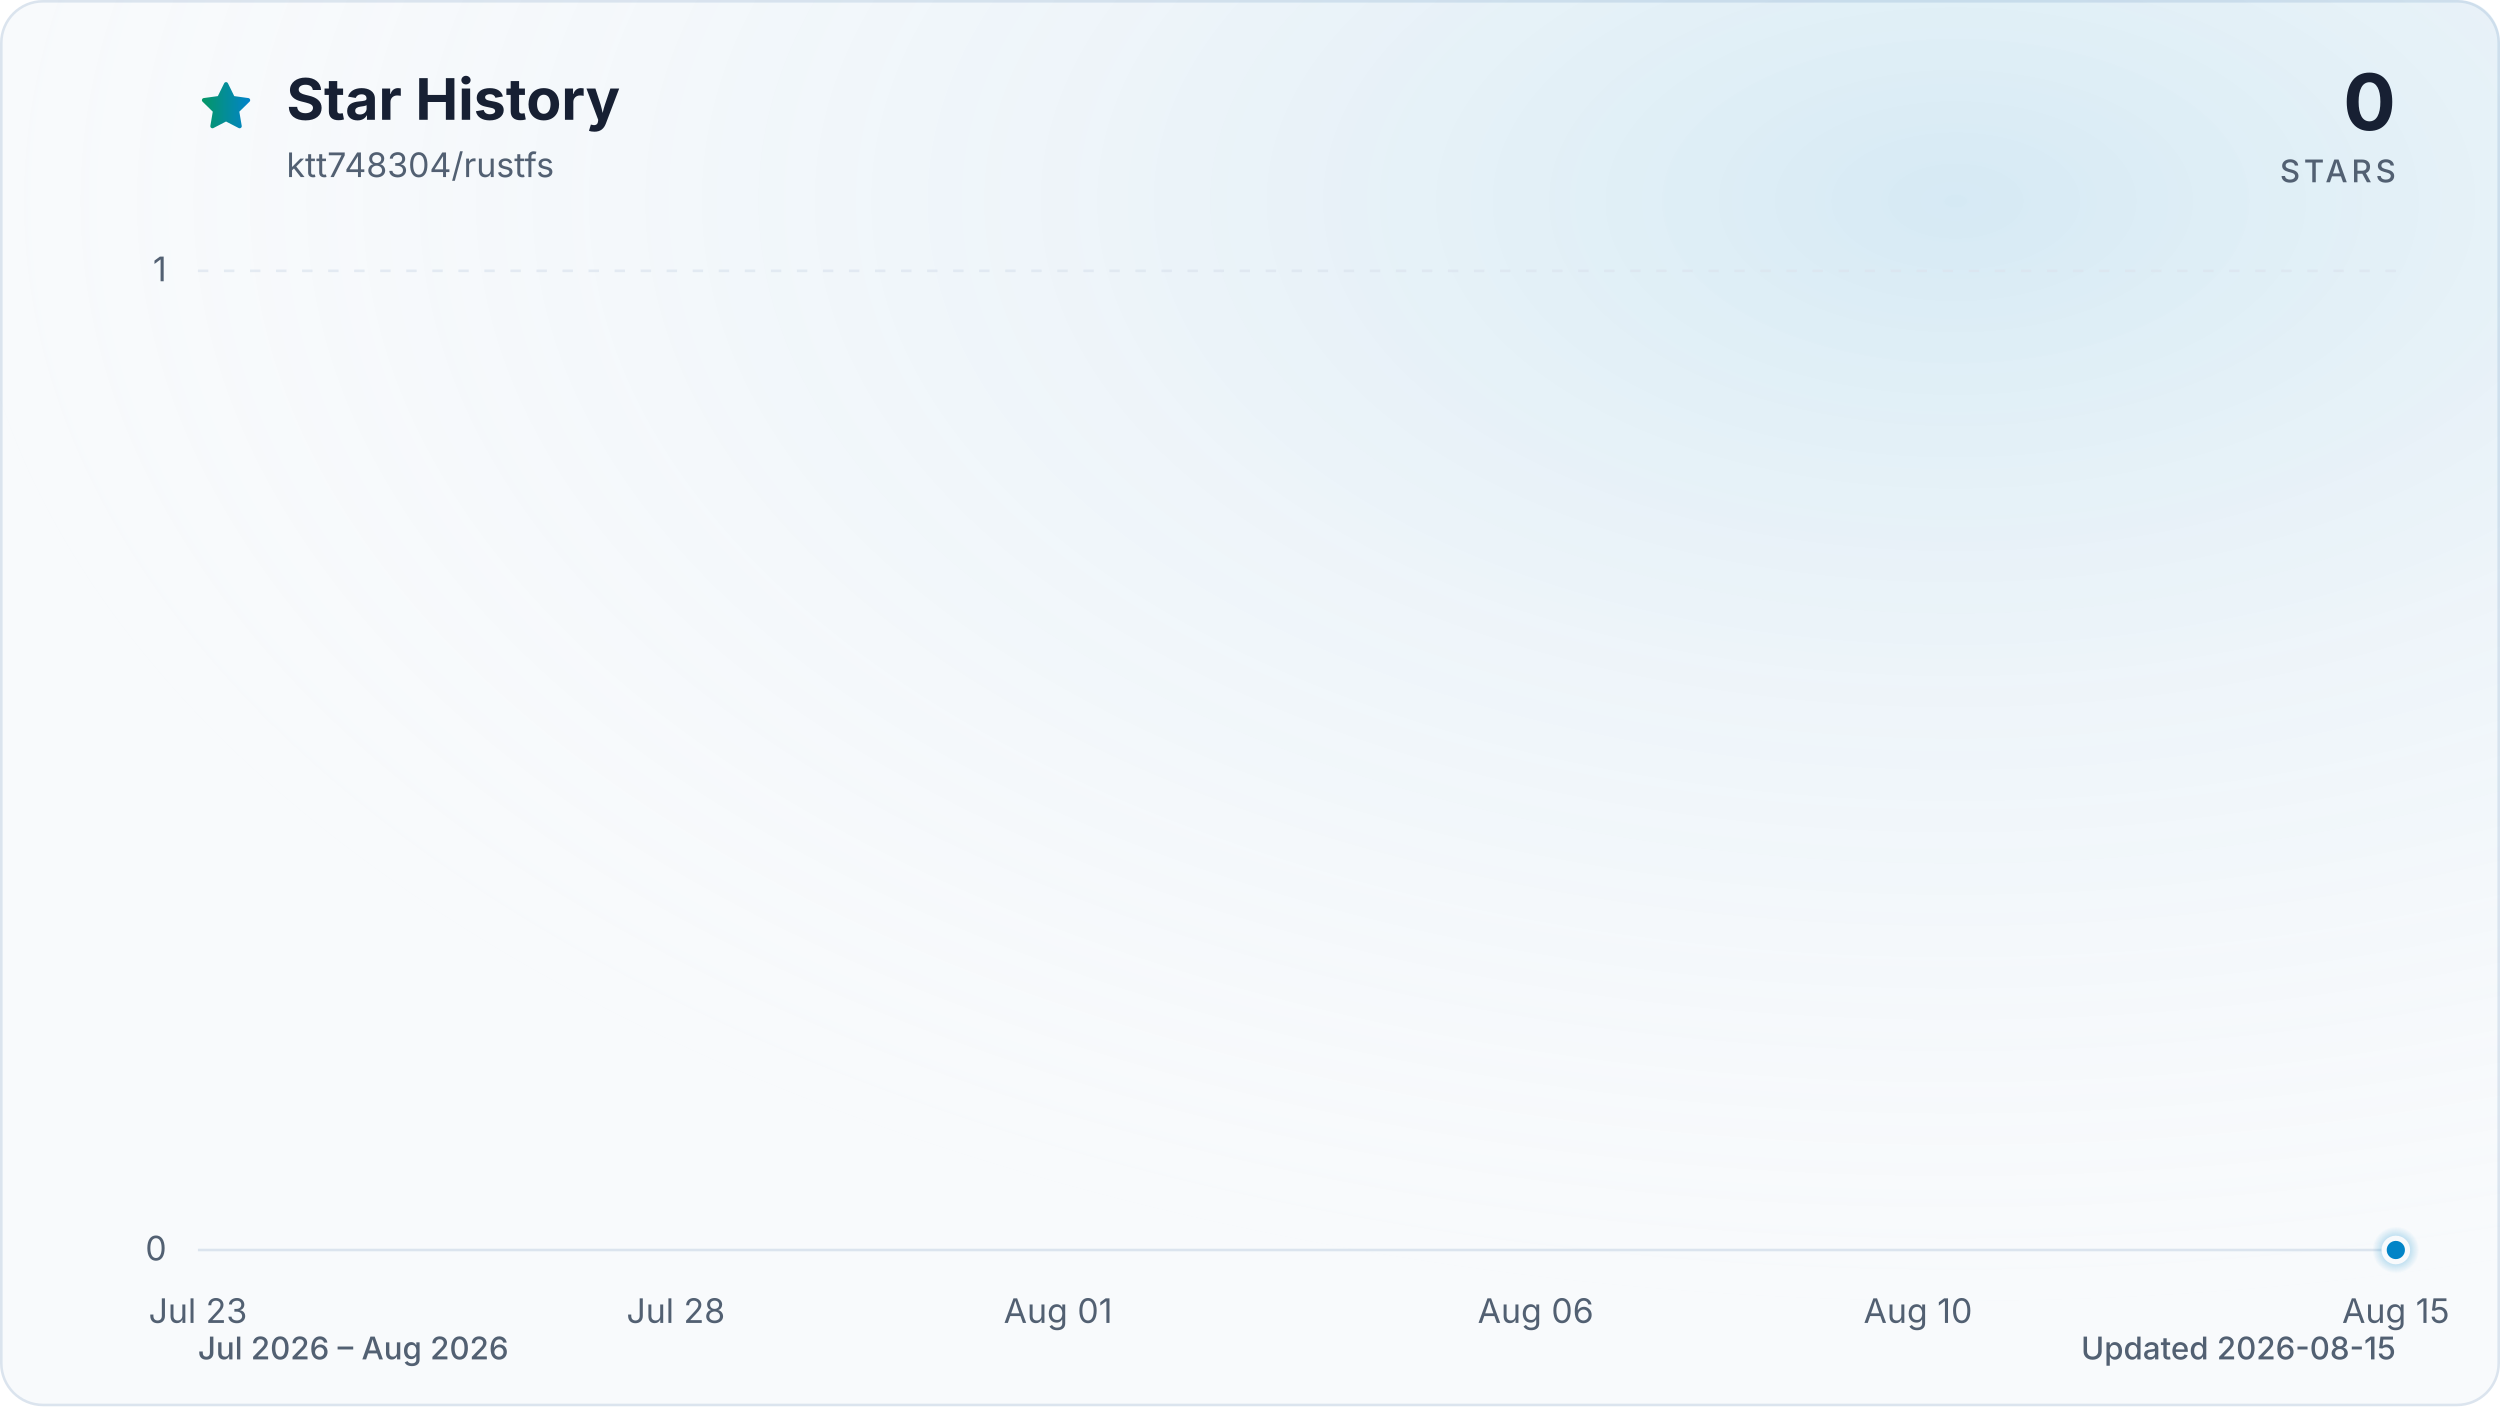
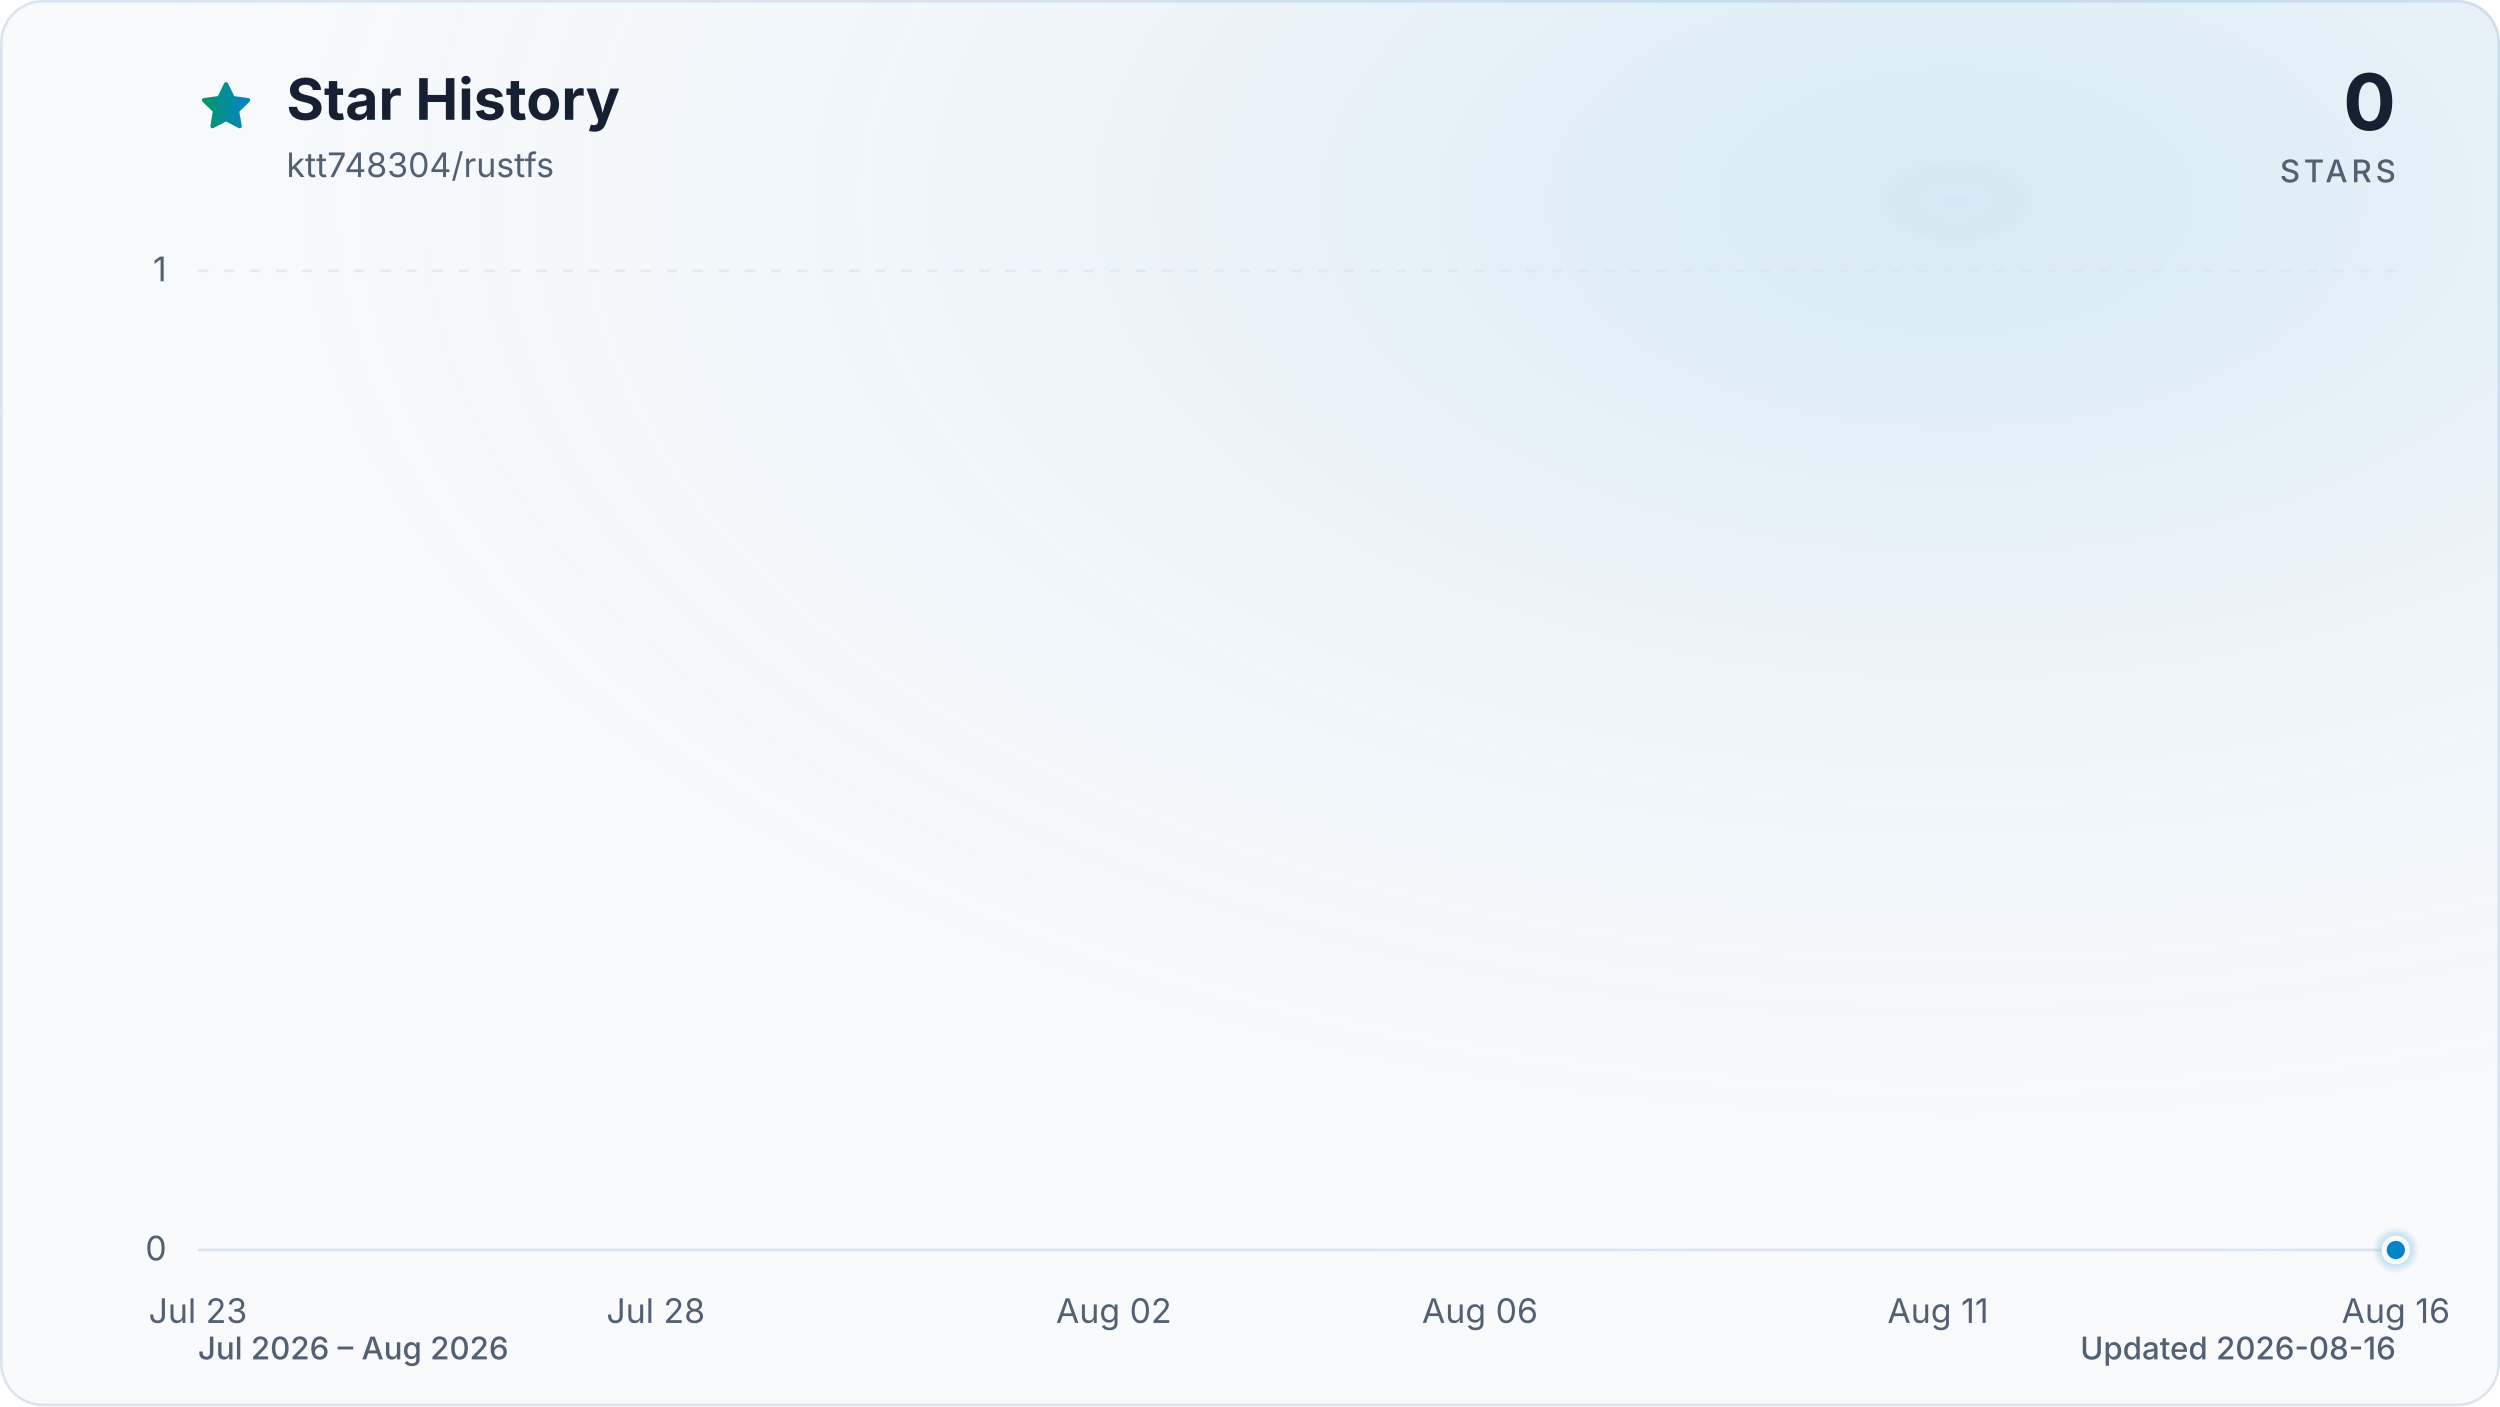
<svg xmlns="http://www.w3.org/2000/svg" viewBox="0 0 960 540" role="img" aria-labelledby="title description" data-style="gradient" data-variant="glow" data-animated="true">
  <defs>
    <linearGradient id="trend" x1="0" y1="0" x2="1" y2="0">
      <stop offset="0%" stop-color="#059669" />
      <stop offset="100%" stop-color="#0284c7" />
    </linearGradient>
    <linearGradient id="area" x1="0" y1="0" x2="0" y2="1">
      <stop offset="0%" stop-color="#059669" stop-opacity="0.30" />
      <stop offset="55%" stop-color="#0284c7" stop-opacity="0.10" />
      <stop offset="100%" stop-color="#0284c7" stop-opacity="0.01" />
    </linearGradient>
    <radialGradient id="marker-halo" cx="50%" cy="50%" r="50%">
      <stop offset="0%" stop-color="#0284c7" stop-opacity="0.55" />
      <stop offset="100%" stop-color="#0284c7" stop-opacity="0" />
    </radialGradient>
    <radialGradient id="surface-glow" cx="78%" cy="14%" r="80%">
      <stop offset="0%" stop-color="#0284c7" stop-opacity="0.14" />
      <stop offset="100%" stop-color="#f8fafc" stop-opacity="0" />
    </radialGradient>
    <filter id="trend-glow" x="-20%" y="-20%" width="140%" height="140%">
      <feGaussianBlur stdDeviation="7" />
    </filter>
  </defs>
  <style>
.trend-enter{transform-box:fill-box;transform-origin:center;animation:trend-enter 520ms cubic-bezier(0.16,1,0.3,1)}
.marker-enter{transform-box:fill-box;transform-origin:center;animation:marker-enter 320ms cubic-bezier(0.16,1,0.3,1) 200ms both}
.marker-pulse{transform-box:fill-box;transform-origin:center;animation:marker-pulse 2.6s ease-out infinite}
@keyframes trend-enter{from{opacity:.35;transform:translateY(10px)}to{opacity:1;transform:translateY(0)}}
@keyframes marker-enter{from{opacity:0;transform:scale(.4)}to{opacity:1;transform:scale(1)}}
@keyframes marker-pulse{0%{opacity:.5;transform:scale(.7)}70%,100%{opacity:0;transform:scale(2.1)}}
@media (prefers-reduced-motion:reduce){.trend-enter,.marker-enter,.marker-pulse{animation:none!important}}
@media (prefers-reduced-motion:reduce){.marker-pulse{opacity:0}}
</style>
  <rect x="0.5" y="0.5" width="959" height="539" fill="#f8fafc" stroke="#dbe4ee" stroke-width="1" rx="16" />
  <rect width="960" height="540" fill="url(#surface-glow)" rx="16" />
  <path d="M12 2.6l2.9 5.9 6.5.9-4.7 4.6 1.1 6.5-5.8-3-5.8 3 1.1-6.5-4.7-4.6 6.5-.9L12 2.6Z" transform="translate(76 30) scale(.9)" fill="url(#trend)" stroke="url(#trend)" stroke-width="1.8" stroke-linejoin="round" aria-hidden="true" />
  <text x="110" y="46" fill="#172033" font-family="ui-sans-serif, system-ui, -apple-system, BlinkMacSystemFont, 'Segoe UI', sans-serif" font-size="22" font-weight="700">Star History</text>
  <text x="110" y="68" fill="#526072" font-family="ui-sans-serif, system-ui, -apple-system, BlinkMacSystemFont, 'Segoe UI', sans-serif" font-size="13">ktt748304/rustfs</text>
  <text x="920" y="50" fill="#172033" font-family="ui-sans-serif, system-ui, -apple-system, BlinkMacSystemFont, 'Segoe UI', sans-serif" font-size="30" font-weight="700" text-anchor="end">0</text>
  <text x="920" y="70" fill="#526072" font-family="ui-sans-serif, system-ui, -apple-system, BlinkMacSystemFont, 'Segoe UI', sans-serif" font-size="12" font-weight="500" letter-spacing="1.5" text-anchor="end">STARS</text>
  <line x1="76" y1="480.0" x2="920" y2="480.0" stroke="#dbe4ee" stroke-width="1" stroke-dasharray="0" opacity="1" />
  <text x="64" y="484.0" fill="#526072" font-family="ui-sans-serif, system-ui, -apple-system, BlinkMacSystemFont, 'Segoe UI', sans-serif" font-size="13" text-anchor="end">0</text>
  <line x1="76" y1="104.0" x2="920" y2="104.0" stroke="#dbe4ee" stroke-width="1" stroke-dasharray="4 6" opacity="0.7" />
  <text x="64" y="108.0" fill="#526072" font-family="ui-sans-serif, system-ui, -apple-system, BlinkMacSystemFont, 'Segoe UI', sans-serif" font-size="13" text-anchor="end">1</text>
  <text x="76.0" y="508" fill="#526072" font-family="ui-sans-serif, system-ui, -apple-system, BlinkMacSystemFont, 'Segoe UI', sans-serif" font-size="13" text-anchor="middle">Jul 23</text>
-   <text x="259.5" y="508" fill="#526072" font-family="ui-sans-serif, system-ui, -apple-system, BlinkMacSystemFont, 'Segoe UI', sans-serif" font-size="13" text-anchor="middle">Jul 28</text>
-   <text x="406.3" y="508" fill="#526072" font-family="ui-sans-serif, system-ui, -apple-system, BlinkMacSystemFont, 'Segoe UI', sans-serif" font-size="13" text-anchor="middle">Aug 01</text>
-   <text x="589.7" y="508" fill="#526072" font-family="ui-sans-serif, system-ui, -apple-system, BlinkMacSystemFont, 'Segoe UI', sans-serif" font-size="13" text-anchor="middle">Aug 06</text>
-   <text x="736.5" y="508" fill="#526072" font-family="ui-sans-serif, system-ui, -apple-system, BlinkMacSystemFont, 'Segoe UI', sans-serif" font-size="13" text-anchor="middle">Aug 10</text>
-   <text x="920.0" y="508" fill="#526072" font-family="ui-sans-serif, system-ui, -apple-system, BlinkMacSystemFont, 'Segoe UI', sans-serif" font-size="13" text-anchor="middle">Aug 15</text>
+   <text x="251.8" y="508" fill="#526072" font-family="ui-sans-serif, system-ui, -apple-system, BlinkMacSystemFont, 'Segoe UI', sans-serif" font-size="13" text-anchor="middle">Jul 28</text>
+   <text x="427.7" y="508" fill="#526072" font-family="ui-sans-serif, system-ui, -apple-system, BlinkMacSystemFont, 'Segoe UI', sans-serif" font-size="13" text-anchor="middle">Aug 02</text>
+   <text x="568.3" y="508" fill="#526072" font-family="ui-sans-serif, system-ui, -apple-system, BlinkMacSystemFont, 'Segoe UI', sans-serif" font-size="13" text-anchor="middle">Aug 06</text>
+   <text x="744.2" y="508" fill="#526072" font-family="ui-sans-serif, system-ui, -apple-system, BlinkMacSystemFont, 'Segoe UI', sans-serif" font-size="13" text-anchor="middle">Aug 11</text>
+   <text x="920.0" y="508" fill="#526072" font-family="ui-sans-serif, system-ui, -apple-system, BlinkMacSystemFont, 'Segoe UI', sans-serif" font-size="13" text-anchor="middle">Aug 16</text>
  <g class="trend-enter">
-     <path d="M 76.0 480.0 C 88.2 480.0, 100.5 480.0, 112.7 480.0 C 124.9 480.0, 137.2 480.0, 149.4 480.0 C 161.6 480.0, 173.9 480.0, 186.1 480.0 C 198.3 480.0, 210.6 480.0, 222.8 480.0 C 235.0 480.0, 247.2 480.0, 259.5 480.0 C 271.7 480.0, 283.9 480.0, 296.2 480.0 C 308.4 480.0, 320.6 480.0, 332.9 480.0 C 345.1 480.0, 357.3 480.0, 369.6 480.0 C 381.8 480.0, 394.0 480.0, 406.3 480.0 C 418.5 480.0, 430.7 480.0, 443.0 480.0 C 455.2 480.0, 467.4 480.0, 479.7 480.0 C 491.9 480.0, 504.1 480.0, 516.3 480.0 C 528.6 480.0, 540.8 480.0, 553.0 480.0 C 565.3 480.0, 577.5 480.0, 589.7 480.0 C 602.0 480.0, 614.2 480.0, 626.4 480.0 C 638.7 480.0, 650.9 480.0, 663.1 480.0 C 675.4 480.0, 687.6 480.0, 699.8 480.0 C 712.1 480.0, 724.3 480.0, 736.5 480.0 C 748.8 480.0, 761.0 480.0, 773.2 480.0 C 785.4 480.0, 797.7 480.0, 809.9 480.0 C 822.1 480.0, 834.4 480.0, 846.6 480.0 C 858.8 480.0, 871.1 480.0, 883.3 480.0 C 895.5 480.0, 907.8 480.0, 920.0 480.0 L 920.0 480.0 L 76.0 480.0 Z" fill="url(#area)" />
-     <path d="M 76.0 480.0 C 88.2 480.0, 100.5 480.0, 112.7 480.0 C 124.9 480.0, 137.2 480.0, 149.4 480.0 C 161.6 480.0, 173.9 480.0, 186.1 480.0 C 198.3 480.0, 210.6 480.0, 222.8 480.0 C 235.0 480.0, 247.2 480.0, 259.5 480.0 C 271.7 480.0, 283.9 480.0, 296.2 480.0 C 308.4 480.0, 320.6 480.0, 332.9 480.0 C 345.1 480.0, 357.3 480.0, 369.6 480.0 C 381.8 480.0, 394.0 480.0, 406.3 480.0 C 418.5 480.0, 430.7 480.0, 443.0 480.0 C 455.2 480.0, 467.4 480.0, 479.7 480.0 C 491.9 480.0, 504.1 480.0, 516.3 480.0 C 528.6 480.0, 540.8 480.0, 553.0 480.0 C 565.3 480.0, 577.5 480.0, 589.7 480.0 C 602.0 480.0, 614.2 480.0, 626.4 480.0 C 638.7 480.0, 650.9 480.0, 663.1 480.0 C 675.4 480.0, 687.6 480.0, 699.8 480.0 C 712.1 480.0, 724.3 480.0, 736.5 480.0 C 748.8 480.0, 761.0 480.0, 773.2 480.0 C 785.4 480.0, 797.7 480.0, 809.9 480.0 C 822.1 480.0, 834.4 480.0, 846.6 480.0 C 858.8 480.0, 871.1 480.0, 883.3 480.0 C 895.5 480.0, 907.8 480.0, 920.0 480.0" fill="none" stroke="url(#trend)" stroke-width="12" stroke-linecap="round" stroke-linejoin="round" opacity="0.16" filter="url(#trend-glow)" />
-     <path d="M 76.0 480.0 C 88.2 480.0, 100.5 480.0, 112.7 480.0 C 124.9 480.0, 137.2 480.0, 149.4 480.0 C 161.6 480.0, 173.9 480.0, 186.1 480.0 C 198.3 480.0, 210.6 480.0, 222.8 480.0 C 235.0 480.0, 247.2 480.0, 259.5 480.0 C 271.7 480.0, 283.9 480.0, 296.2 480.0 C 308.4 480.0, 320.6 480.0, 332.9 480.0 C 345.1 480.0, 357.3 480.0, 369.6 480.0 C 381.8 480.0, 394.0 480.0, 406.3 480.0 C 418.5 480.0, 430.7 480.0, 443.0 480.0 C 455.2 480.0, 467.4 480.0, 479.7 480.0 C 491.9 480.0, 504.1 480.0, 516.3 480.0 C 528.6 480.0, 540.8 480.0, 553.0 480.0 C 565.3 480.0, 577.5 480.0, 589.7 480.0 C 602.0 480.0, 614.2 480.0, 626.4 480.0 C 638.7 480.0, 650.9 480.0, 663.1 480.0 C 675.4 480.0, 687.6 480.0, 699.8 480.0 C 712.1 480.0, 724.3 480.0, 736.5 480.0 C 748.8 480.0, 761.0 480.0, 773.2 480.0 C 785.4 480.0, 797.7 480.0, 809.9 480.0 C 822.1 480.0, 834.4 480.0, 846.6 480.0 C 858.8 480.0, 871.1 480.0, 883.3 480.0 C 895.5 480.0, 907.8 480.0, 920.0 480.0" fill="none" stroke="url(#trend)" stroke-width="3" stroke-linecap="round" stroke-linejoin="round" />
+     <path d="M 76.0 480.0 C 87.7 480.0, 99.4 480.0, 111.2 480.0 C 122.9 480.0, 134.6 480.0, 146.3 480.0 C 158.1 480.0, 169.8 480.0, 181.5 480.0 C 193.2 480.0, 204.9 480.0, 216.7 480.0 C 228.4 480.0, 240.1 480.0, 251.8 480.0 C 263.6 480.0, 275.3 480.0, 287.0 480.0 C 298.7 480.0, 310.4 480.0, 322.2 480.0 C 333.9 480.0, 345.6 480.0, 357.3 480.0 C 369.1 480.0, 380.8 480.0, 392.5 480.0 C 404.2 480.0, 415.9 480.0, 427.7 480.0 C 439.4 480.0, 451.1 480.0, 462.8 480.0 C 474.6 480.0, 486.3 480.0, 498.0 480.0 C 509.7 480.0, 521.4 480.0, 533.2 480.0 C 544.9 480.0, 556.6 480.0, 568.3 480.0 C 580.1 480.0, 591.8 480.0, 603.5 480.0 C 615.2 480.0, 626.9 480.0, 638.7 480.0 C 650.4 480.0, 662.1 480.0, 673.8 480.0 C 685.6 480.0, 697.3 480.0, 709.0 480.0 C 720.7 480.0, 732.4 480.0, 744.2 480.0 C 755.9 480.0, 767.6 480.0, 779.3 480.0 C 791.1 480.0, 802.8 480.0, 814.5 480.0 C 826.2 480.0, 837.9 480.0, 849.7 480.0 C 861.4 480.0, 873.1 480.0, 884.8 480.0 C 896.6 480.0, 908.3 480.0, 920.0 480.0 L 920.0 480.0 L 76.0 480.0 Z" fill="url(#area)" />
+     <path d="M 76.0 480.0 C 87.7 480.0, 99.4 480.0, 111.2 480.0 C 122.9 480.0, 134.6 480.0, 146.3 480.0 C 158.1 480.0, 169.8 480.0, 181.5 480.0 C 193.2 480.0, 204.9 480.0, 216.7 480.0 C 228.4 480.0, 240.1 480.0, 251.8 480.0 C 263.6 480.0, 275.3 480.0, 287.0 480.0 C 298.7 480.0, 310.4 480.0, 322.2 480.0 C 333.9 480.0, 345.6 480.0, 357.3 480.0 C 369.1 480.0, 380.8 480.0, 392.5 480.0 C 404.2 480.0, 415.9 480.0, 427.7 480.0 C 439.4 480.0, 451.1 480.0, 462.8 480.0 C 474.6 480.0, 486.3 480.0, 498.0 480.0 C 509.7 480.0, 521.4 480.0, 533.2 480.0 C 544.9 480.0, 556.6 480.0, 568.3 480.0 C 580.1 480.0, 591.8 480.0, 603.5 480.0 C 615.2 480.0, 626.9 480.0, 638.7 480.0 C 650.4 480.0, 662.1 480.0, 673.8 480.0 C 685.6 480.0, 697.3 480.0, 709.0 480.0 C 720.7 480.0, 732.4 480.0, 744.2 480.0 C 755.9 480.0, 767.6 480.0, 779.3 480.0 C 791.1 480.0, 802.8 480.0, 814.5 480.0 C 826.2 480.0, 837.9 480.0, 849.7 480.0 C 861.4 480.0, 873.1 480.0, 884.8 480.0 C 896.6 480.0, 908.3 480.0, 920.0 480.0" fill="none" stroke="url(#trend)" stroke-width="12" stroke-linecap="round" stroke-linejoin="round" opacity="0.16" filter="url(#trend-glow)" />
+     <path d="M 76.0 480.0 C 87.7 480.0, 99.4 480.0, 111.2 480.0 C 122.9 480.0, 134.6 480.0, 146.3 480.0 C 158.1 480.0, 169.8 480.0, 181.5 480.0 C 193.2 480.0, 204.9 480.0, 216.7 480.0 C 228.4 480.0, 240.1 480.0, 251.8 480.0 C 263.6 480.0, 275.3 480.0, 287.0 480.0 C 298.7 480.0, 310.4 480.0, 322.2 480.0 C 333.9 480.0, 345.6 480.0, 357.3 480.0 C 369.1 480.0, 380.8 480.0, 392.5 480.0 C 404.2 480.0, 415.9 480.0, 427.7 480.0 C 439.4 480.0, 451.1 480.0, 462.8 480.0 C 474.6 480.0, 486.3 480.0, 498.0 480.0 C 509.7 480.0, 521.4 480.0, 533.2 480.0 C 544.9 480.0, 556.6 480.0, 568.3 480.0 C 580.1 480.0, 591.8 480.0, 603.5 480.0 C 615.2 480.0, 626.9 480.0, 638.7 480.0 C 650.4 480.0, 662.1 480.0, 673.8 480.0 C 685.6 480.0, 697.3 480.0, 709.0 480.0 C 720.7 480.0, 732.4 480.0, 744.2 480.0 C 755.9 480.0, 767.6 480.0, 779.3 480.0 C 791.1 480.0, 802.8 480.0, 814.5 480.0 C 826.2 480.0, 837.9 480.0, 849.7 480.0 C 861.4 480.0, 873.1 480.0, 884.8 480.0 C 896.6 480.0, 908.3 480.0, 920.0 480.0" fill="none" stroke="url(#trend)" stroke-width="3" stroke-linecap="round" stroke-linejoin="round" />
  </g>
  <g class="marker-enter">
    <circle class="marker-pulse" cx="920.0" cy="480.0" r="9" fill="url(#marker-halo)" />
    <circle cx="920.0" cy="480.0" r="4.5" fill="#0284c7" stroke="#f8fafc" stroke-width="2" />
  </g>
  <text x="76" y="522" fill="#526072" font-family="ui-sans-serif, system-ui, -apple-system, BlinkMacSystemFont, 'Segoe UI', sans-serif" font-size="12" font-weight="500">Jul 2026 – Aug 2026</text>
-   <text x="920" y="522" fill="#526072" font-family="ui-sans-serif, system-ui, -apple-system, BlinkMacSystemFont, 'Segoe UI', sans-serif" font-size="12" font-weight="500" text-anchor="end">Updated 2026-08-15</text>
+   <text x="920" y="522" fill="#526072" font-family="ui-sans-serif, system-ui, -apple-system, BlinkMacSystemFont, 'Segoe UI', sans-serif" font-size="12" font-weight="500" text-anchor="end">Updated 2026-08-16</text>
</svg>
